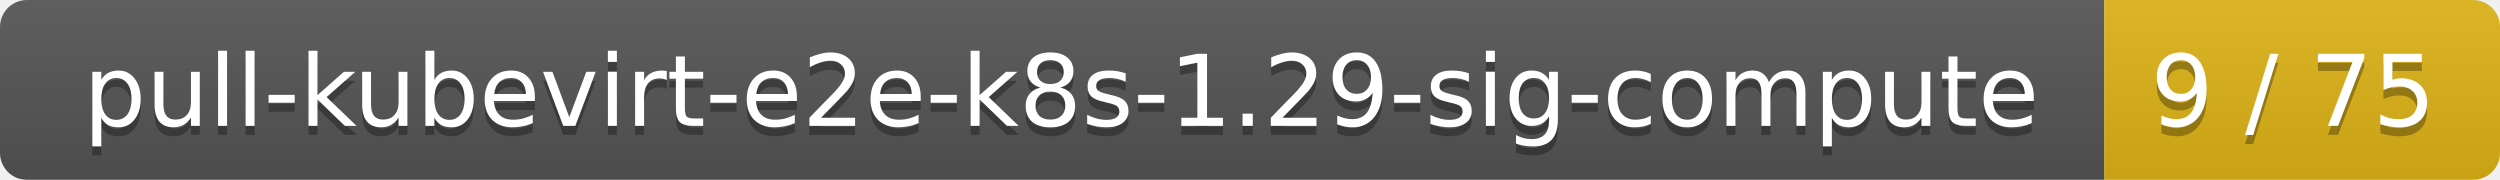
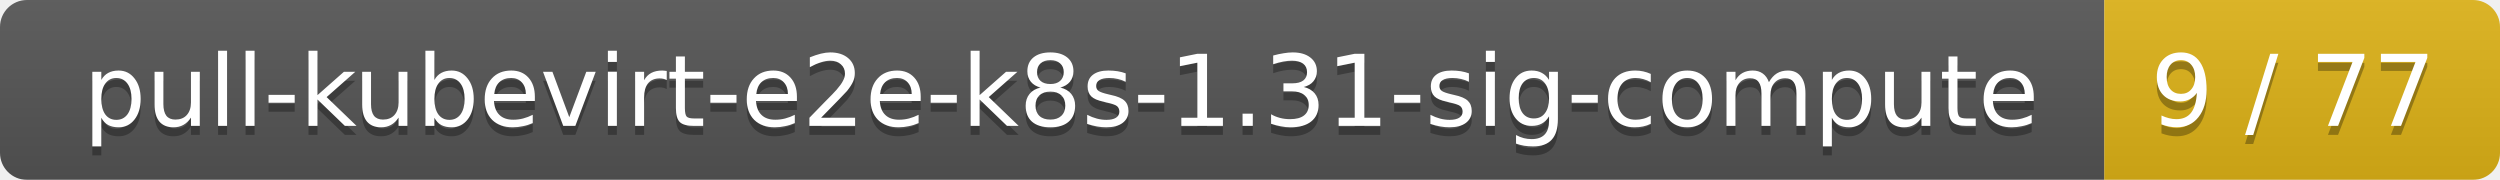
<svg xmlns="http://www.w3.org/2000/svg" width="278" height="20">
  <linearGradient id="smooth" x2="0" y2="100%">
    <stop offset="0" stop-color="#bbb" stop-opacity=".1" />
    <stop offset="1" stop-opacity=".1" />
  </linearGradient>
  <mask id="round">
    <rect width="278" height="20" rx="3" fill="#fff" />
  </mask>
  <g mask="url(#round)">
    <rect width="234" height="20" fill="#555" />
    <rect x="234" width="44" height="20" fill="#dfb317" />
    <rect width="278" height="20" fill="url(#smooth)" />
  </g>
  <g fill="#fff" text-anchor="middle" font-family="DejaVu Sans,Verdana,Geneva,sans-serif" font-size="11">
-     <text x="118" y="15" fill="#010101" fill-opacity=".3">pull-kubevirt-e2e-k8s-1.29-sig-compute</text>
-     <text x="118" y="14">pull-kubevirt-e2e-k8s-1.29-sig-compute</text>
-     <text x="255" y="15" fill="#010101" fill-opacity=".3">9 / 75</text>
-     <text x="255" y="14">9 / 75</text>
+     <text x="118" y="15" fill="#010101" fill-opacity=".3">pull-kubevirt-e2e-k8s-1.31-sig-compute</text>
+     <text x="118" y="14">pull-kubevirt-e2e-k8s-1.31-sig-compute</text>
+     <text x="255" y="15" fill="#010101" fill-opacity=".3">9 / 77</text>
+     <text x="255" y="14">9 / 77</text>
  </g>
</svg>
